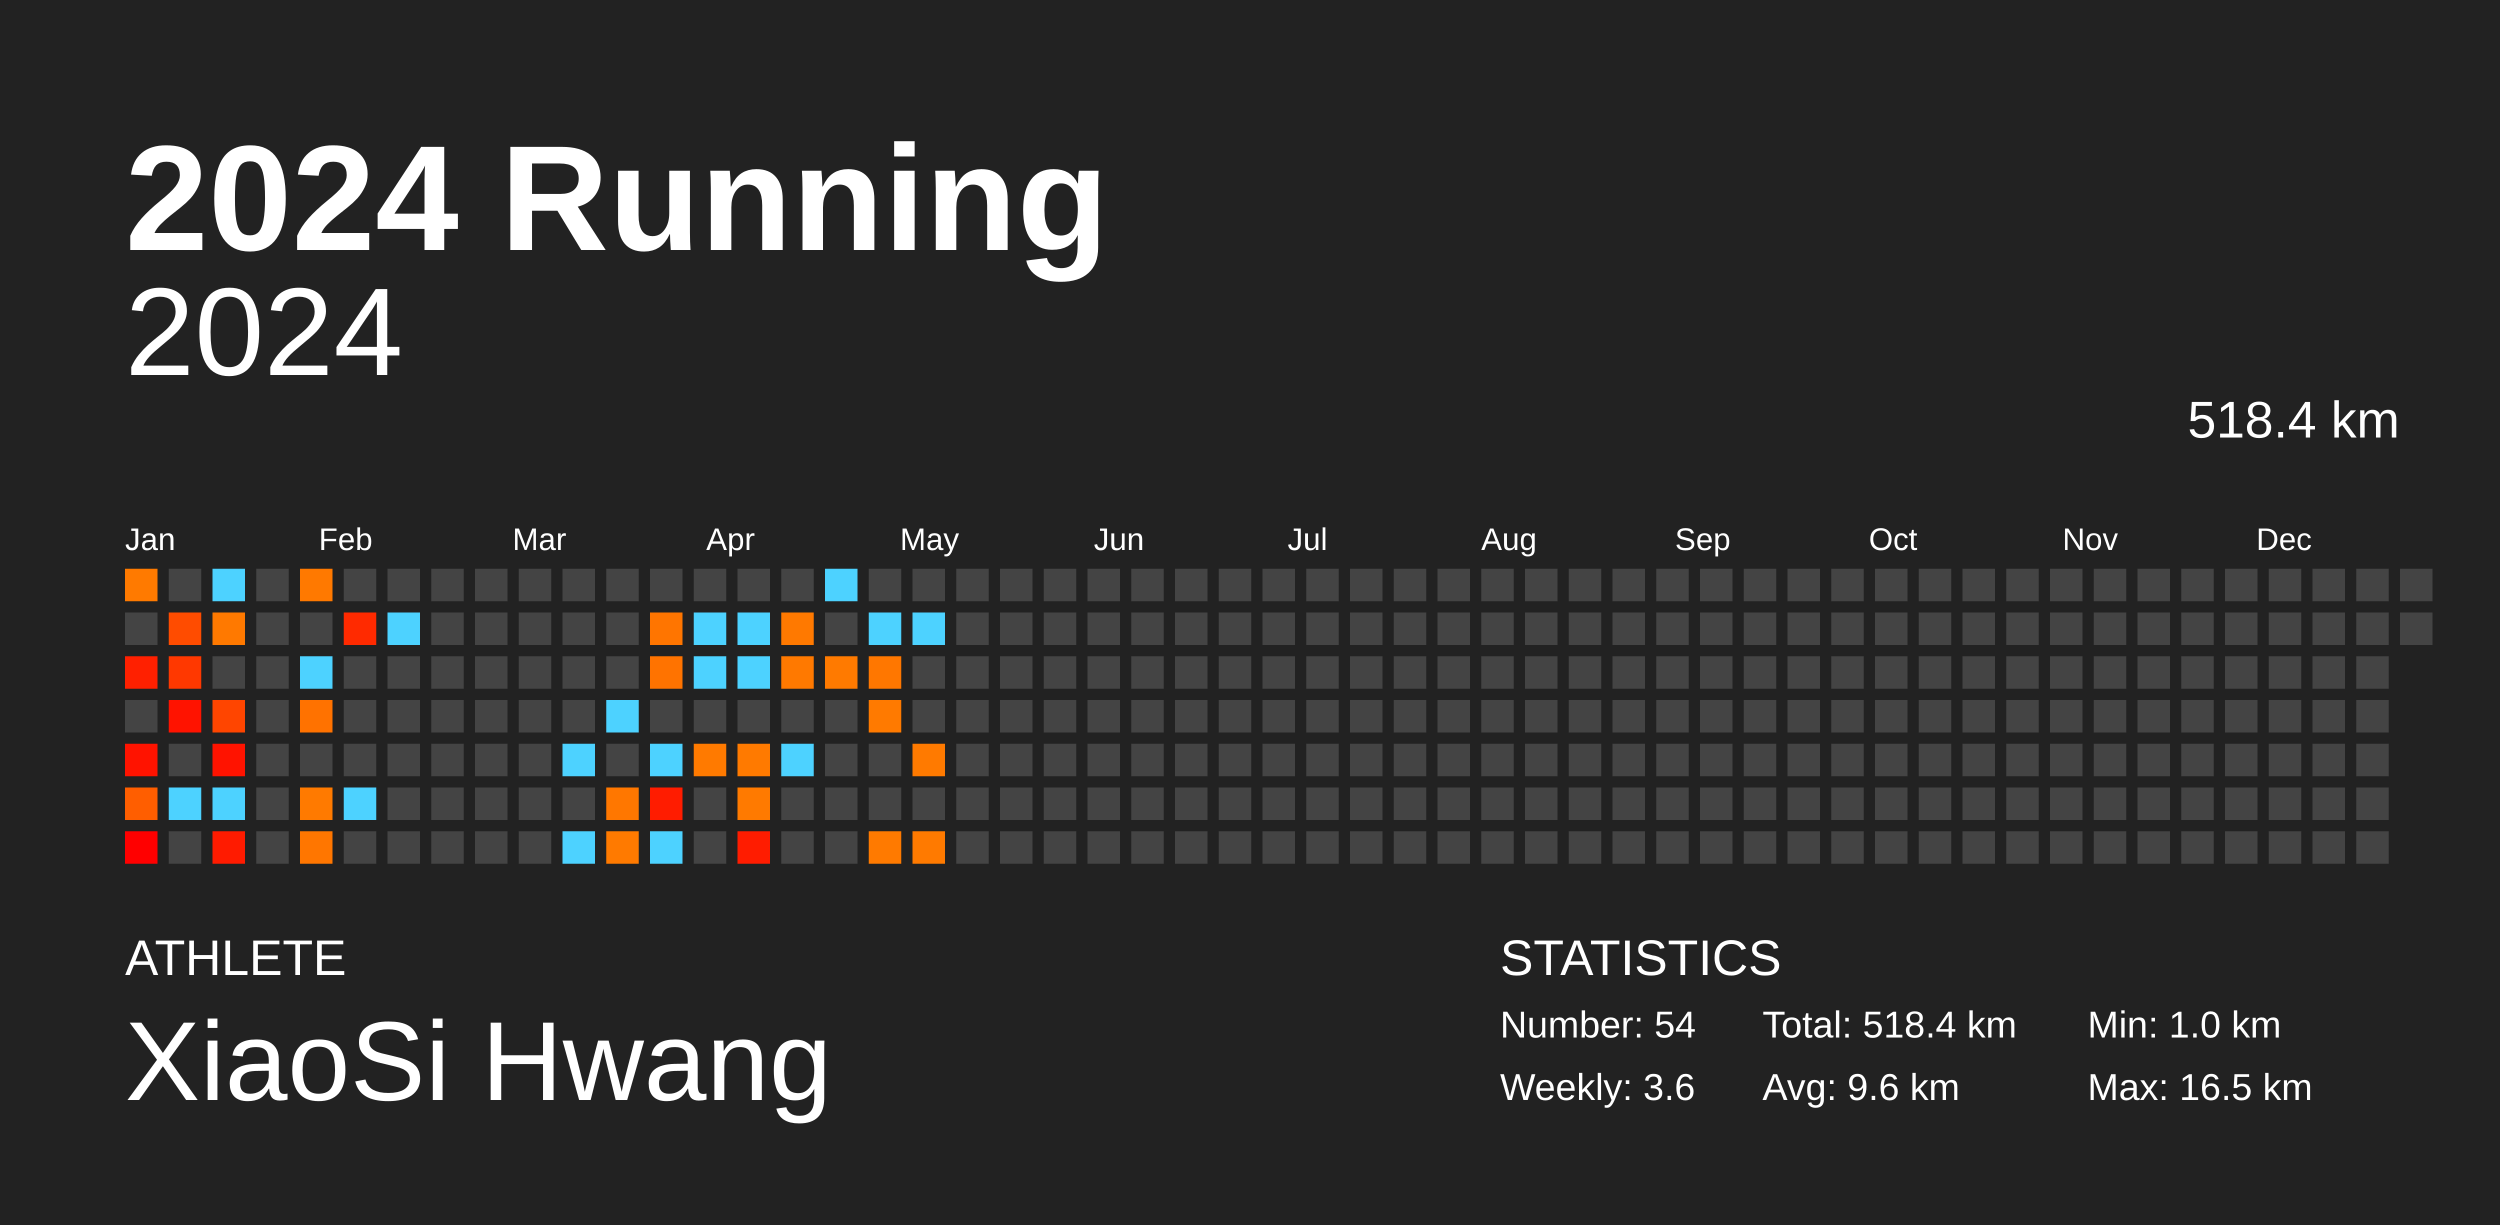
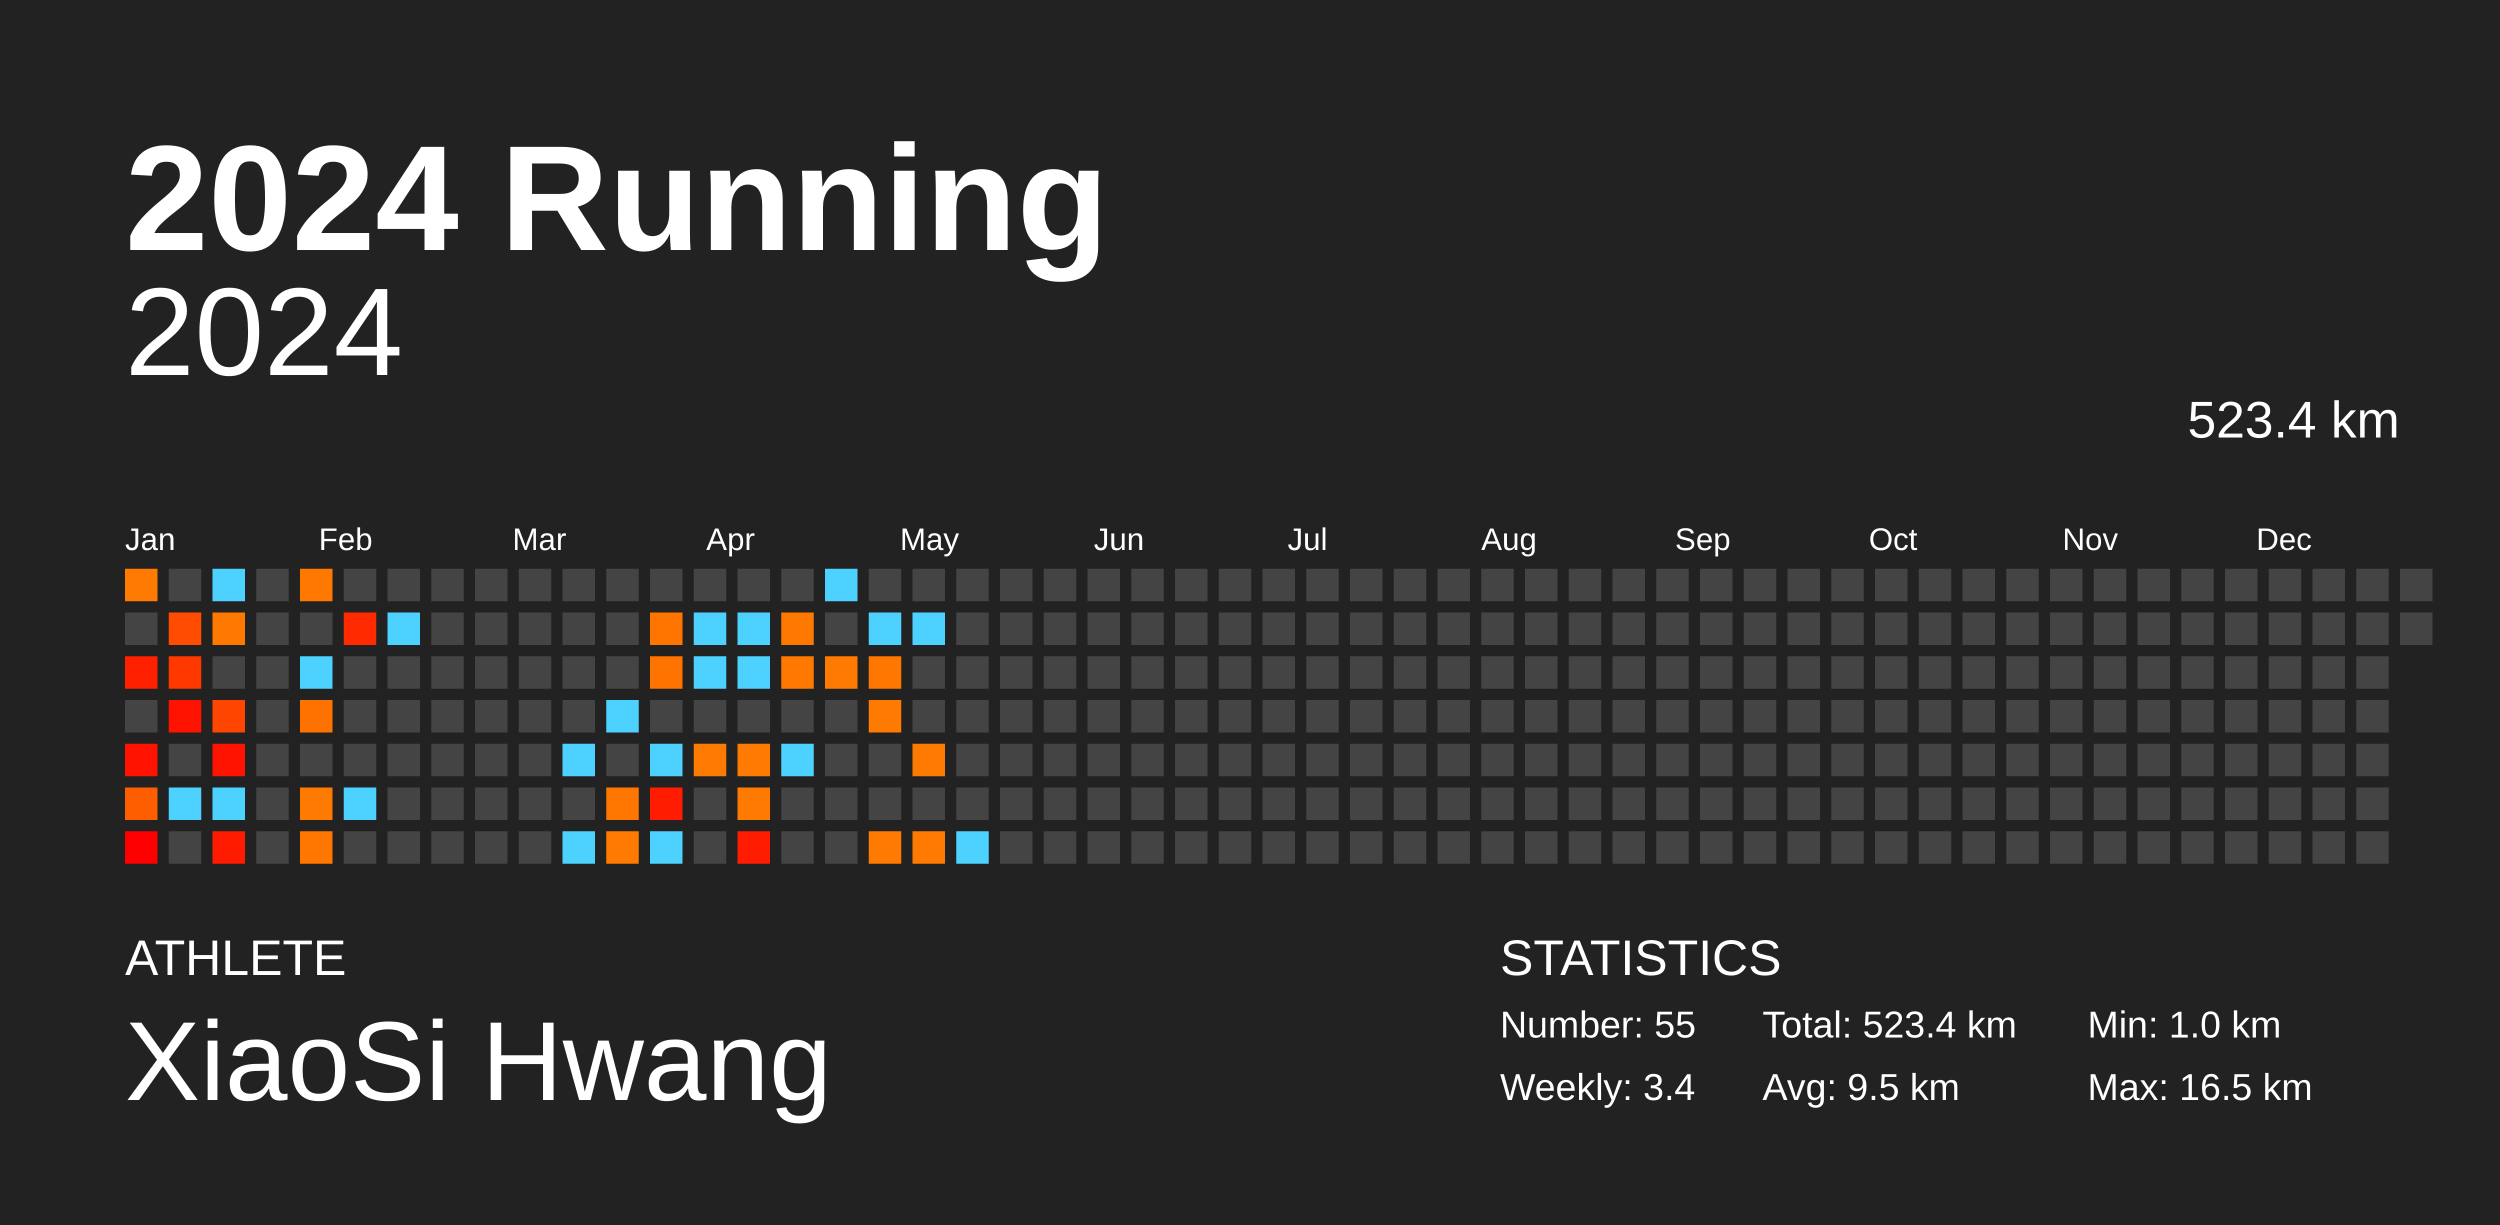
<svg xmlns="http://www.w3.org/2000/svg" baseProfile="full" height="98mm" version="1.1" viewBox="0,0,200,98" width="200mm">
  <defs />
  <rect fill="#222222" height="98" width="200" x="0" y="0" />
  <text fill="#FFFFFF" style="font-size:12px; font-family:Arial; font-weight:bold;" x="10" y="20">2024 Running</text>
  <text fill="#FFFFFF" style="font-size:4px; font-family:Arial" x="10" y="78">ATHLETE</text>
  <text fill="#FFFFFF" style="font-size:9px; font-family:Arial" x="10" y="88">XiaoSi Hwang</text>
  <text fill="#FFFFFF" style="font-size:4px; font-family:Arial" x="120" y="78">STATISTICS</text>
-   <text fill="#FFFFFF" style="font-size:3px; font-family:Arial" x="120" y="83">Number: 54</text>
-   <text fill="#FFFFFF" style="font-size:3px; font-family:Arial" x="120" y="88">Weekly: 3.6</text>
-   <text fill="#FFFFFF" style="font-size:3px; font-family:Arial" x="141" y="83">Total: 518.4 km</text>
-   <text fill="#FFFFFF" style="font-size:3px; font-family:Arial" x="141" y="88">Avg: 9.6 km</text>
+   <text fill="#FFFFFF" style="font-size:3px; font-family:Arial" x="120" y="83">Number: 55</text>
+   <text fill="#FFFFFF" style="font-size:3px; font-family:Arial" x="120" y="88">Weekly: 3.4</text>
+   <text fill="#FFFFFF" style="font-size:3px; font-family:Arial" x="141" y="83">Total: 523.4 km</text>
+   <text fill="#FFFFFF" style="font-size:3px; font-family:Arial" x="141" y="88">Avg: 9.5 km</text>
  <text fill="#FFFFFF" style="font-size:3px; font-family:Arial" x="167" y="83">Min: 1.0 km</text>
  <text fill="#FFFFFF" style="font-size:3px; font-family:Arial" x="167" y="88">Max: 16.5 km</text>
  <text alignment-baseline="hanging" fill="#FFFFFF" style="font-size:10.0px; font-family:Arial;" x="10" y="30">2024</text>
-   <text alignment-baseline="hanging" fill="#FFFFFF" style="font-size:4.125px; font-family:Arial;" x="175" y="35">518.4 km</text>
+   <text alignment-baseline="hanging" fill="#FFFFFF" style="font-size:4.125px; font-family:Arial;" x="175" y="35">523.4 km</text>
  <text fill="#FFFFFF" style="font-size:2.5px; font-family:Arial" x="10.0" y="44">Jan</text>
  <text fill="#FFFFFF" style="font-size:2.5px; font-family:Arial" x="25.5" y="44">Feb</text>
  <text fill="#FFFFFF" style="font-size:2.5px; font-family:Arial" x="41.0" y="44">Mar</text>
  <text fill="#FFFFFF" style="font-size:2.5px; font-family:Arial" x="56.5" y="44">Apr</text>
  <text fill="#FFFFFF" style="font-size:2.5px; font-family:Arial" x="72.0" y="44">May</text>
  <text fill="#FFFFFF" style="font-size:2.5px; font-family:Arial" x="87.5" y="44">Jun</text>
  <text fill="#FFFFFF" style="font-size:2.5px; font-family:Arial" x="103.0" y="44">Jul</text>
  <text fill="#FFFFFF" style="font-size:2.5px; font-family:Arial" x="118.5" y="44">Aug</text>
  <text fill="#FFFFFF" style="font-size:2.5px; font-family:Arial" x="134.0" y="44">Sep</text>
  <text fill="#FFFFFF" style="font-size:2.5px; font-family:Arial" x="149.5" y="44">Oct</text>
  <text fill="#FFFFFF" style="font-size:2.5px; font-family:Arial" x="165.0" y="44">Nov</text>
  <text fill="#FFFFFF" style="font-size:2.5px; font-family:Arial" x="180.5" y="44">Dec</text>
  <rect fill="#ff7a00" height="2.6" width="2.6" x="10.0" y="45.5" />
  <rect fill="#444444" height="2.6" width="2.6" x="10.0" y="49.0" />
  <rect fill="#ff2000" height="2.6" width="2.6" x="10.0" y="52.5" />
  <rect fill="#444444" height="2.6" width="2.6" x="10.0" y="56.0" />
  <rect fill="#ff1300" height="2.6" width="2.6" x="10.0" y="59.5" />
  <rect fill="#ff5e00" height="2.6" width="2.6" x="10.0" y="63.0" />
  <rect fill="#ff0000" height="2.6" width="2.6" x="10.0" y="66.5" />
  <rect fill="#444444" height="2.6" width="2.6" x="13.5" y="45.5" />
  <rect fill="#ff4c00" height="2.6" width="2.6" x="13.5" y="49.0" />
  <rect fill="#ff3800" height="2.6" width="2.6" x="13.5" y="52.5" />
  <rect fill="#ff1300" height="2.6" width="2.6" x="13.5" y="56.0" />
  <rect fill="#444444" height="2.6" width="2.6" x="13.5" y="59.5" />
  <rect fill="#4dd2ff" height="2.6" width="2.6" x="13.5" y="63.0" />
  <rect fill="#444444" height="2.6" width="2.6" x="13.5" y="66.5" />
  <rect fill="#4dd2ff" height="2.6" width="2.6" x="17.0" y="45.5" />
  <rect fill="#ff7900" height="2.6" width="2.6" x="17.0" y="49.0" />
  <rect fill="#444444" height="2.6" width="2.6" x="17.0" y="52.5" />
  <rect fill="#ff4500" height="2.6" width="2.6" x="17.0" y="56.0" />
  <rect fill="#ff1300" height="2.6" width="2.6" x="17.0" y="59.5" />
  <rect fill="#4dd2ff" height="2.6" width="2.6" x="17.0" y="63.0" />
  <rect fill="#ff1b00" height="2.6" width="2.6" x="17.0" y="66.5" />
  <rect fill="#444444" height="2.6" width="2.6" x="20.5" y="45.5" />
  <rect fill="#444444" height="2.6" width="2.6" x="20.5" y="49.0" />
  <rect fill="#444444" height="2.6" width="2.6" x="20.5" y="52.5" />
  <rect fill="#444444" height="2.6" width="2.6" x="20.5" y="56.0" />
  <rect fill="#444444" height="2.6" width="2.6" x="20.5" y="59.5" />
  <rect fill="#444444" height="2.6" width="2.6" x="20.5" y="63.0" />
  <rect fill="#444444" height="2.6" width="2.6" x="20.5" y="66.5" />
  <rect fill="#ff7900" height="2.6" width="2.6" x="24.0" y="45.5" />
  <rect fill="#444444" height="2.6" width="2.6" x="24.0" y="49.0" />
  <rect fill="#4dd2ff" height="2.6" width="2.6" x="24.0" y="52.5" />
  <rect fill="#ff7200" height="2.6" width="2.6" x="24.0" y="56.0" />
  <rect fill="#444444" height="2.6" width="2.6" x="24.0" y="59.5" />
  <rect fill="#ff7a00" height="2.6" width="2.6" x="24.0" y="63.0" />
  <rect fill="#ff7600" height="2.6" width="2.6" x="24.0" y="66.5" />
  <rect fill="#444444" height="2.6" width="2.6" x="27.5" y="45.5" />
  <rect fill="#ff2a00" height="2.6" width="2.6" x="27.5" y="49.0" />
  <rect fill="#444444" height="2.6" width="2.6" x="27.5" y="52.5" />
  <rect fill="#444444" height="2.6" width="2.6" x="27.5" y="56.0" />
  <rect fill="#444444" height="2.6" width="2.6" x="27.5" y="59.5" />
  <rect fill="#4dd2ff" height="2.6" width="2.6" x="27.5" y="63.0" />
  <rect fill="#444444" height="2.6" width="2.6" x="27.5" y="66.5" />
  <rect fill="#444444" height="2.6" width="2.6" x="31.0" y="45.5" />
  <rect fill="#4dd2ff" height="2.6" width="2.6" x="31.0" y="49.0" />
  <rect fill="#444444" height="2.6" width="2.6" x="31.0" y="52.5" />
  <rect fill="#444444" height="2.6" width="2.6" x="31.0" y="56.0" />
  <rect fill="#444444" height="2.6" width="2.6" x="31.0" y="59.5" />
  <rect fill="#444444" height="2.6" width="2.6" x="31.0" y="63.0" />
  <rect fill="#444444" height="2.6" width="2.6" x="31.0" y="66.5" />
  <rect fill="#444444" height="2.6" width="2.6" x="34.5" y="45.5" />
  <rect fill="#444444" height="2.6" width="2.6" x="34.5" y="49.0" />
  <rect fill="#444444" height="2.6" width="2.6" x="34.5" y="52.5" />
  <rect fill="#444444" height="2.6" width="2.6" x="34.5" y="56.0" />
  <rect fill="#444444" height="2.6" width="2.6" x="34.5" y="59.5" />
  <rect fill="#444444" height="2.6" width="2.6" x="34.5" y="63.0" />
  <rect fill="#444444" height="2.6" width="2.6" x="34.5" y="66.5" />
  <rect fill="#444444" height="2.6" width="2.6" x="38.0" y="45.5" />
  <rect fill="#444444" height="2.6" width="2.6" x="38.0" y="49.0" />
  <rect fill="#444444" height="2.6" width="2.6" x="38.0" y="52.5" />
  <rect fill="#444444" height="2.6" width="2.6" x="38.0" y="56.0" />
  <rect fill="#444444" height="2.6" width="2.6" x="38.0" y="59.5" />
  <rect fill="#444444" height="2.6" width="2.6" x="38.0" y="63.0" />
  <rect fill="#444444" height="2.6" width="2.6" x="38.0" y="66.5" />
  <rect fill="#444444" height="2.6" width="2.6" x="41.5" y="45.5" />
  <rect fill="#444444" height="2.6" width="2.6" x="41.5" y="49.0" />
  <rect fill="#444444" height="2.6" width="2.6" x="41.5" y="52.5" />
  <rect fill="#444444" height="2.6" width="2.6" x="41.5" y="56.0" />
  <rect fill="#444444" height="2.6" width="2.6" x="41.5" y="59.5" />
  <rect fill="#444444" height="2.6" width="2.6" x="41.5" y="63.0" />
  <rect fill="#444444" height="2.6" width="2.6" x="41.5" y="66.5" />
  <rect fill="#444444" height="2.6" width="2.6" x="45.0" y="45.5" />
  <rect fill="#444444" height="2.6" width="2.6" x="45.0" y="49.0" />
  <rect fill="#444444" height="2.6" width="2.6" x="45.0" y="52.5" />
  <rect fill="#444444" height="2.6" width="2.6" x="45.0" y="56.0" />
  <rect fill="#4dd2ff" height="2.6" width="2.6" x="45.0" y="59.5" />
  <rect fill="#444444" height="2.6" width="2.6" x="45.0" y="63.0" />
  <rect fill="#4dd2ff" height="2.6" width="2.6" x="45.0" y="66.5" />
  <rect fill="#444444" height="2.6" width="2.6" x="48.5" y="45.5" />
  <rect fill="#444444" height="2.6" width="2.6" x="48.5" y="49.0" />
  <rect fill="#444444" height="2.6" width="2.6" x="48.5" y="52.5" />
  <rect fill="#4dd2ff" height="2.6" width="2.6" x="48.5" y="56.0" />
  <rect fill="#444444" height="2.6" width="2.6" x="48.5" y="59.5" />
  <rect fill="#ff7700" height="2.6" width="2.6" x="48.5" y="63.0" />
  <rect fill="#ff7a00" height="2.6" width="2.6" x="48.5" y="66.5" />
  <rect fill="#444444" height="2.6" width="2.6" x="52.0" y="45.5" />
  <rect fill="#ff7500" height="2.6" width="2.6" x="52.0" y="49.0" />
  <rect fill="#ff7300" height="2.6" width="2.6" x="52.0" y="52.5" />
  <rect fill="#444444" height="2.6" width="2.6" x="52.0" y="56.0" />
  <rect fill="#4dd2ff" height="2.6" width="2.6" x="52.0" y="59.5" />
  <rect fill="#ff1c00" height="2.6" width="2.6" x="52.0" y="63.0" />
  <rect fill="#4dd2ff" height="2.6" width="2.6" x="52.0" y="66.5" />
  <rect fill="#444444" height="2.6" width="2.6" x="55.5" y="45.5" />
  <rect fill="#4dd2ff" height="2.6" width="2.6" x="55.5" y="49.0" />
  <rect fill="#4dd2ff" height="2.6" width="2.6" x="55.5" y="52.5" />
  <rect fill="#444444" height="2.6" width="2.6" x="55.5" y="56.0" />
  <rect fill="#ff7a00" height="2.6" width="2.6" x="55.5" y="59.5" />
  <rect fill="#444444" height="2.6" width="2.6" x="55.5" y="63.0" />
  <rect fill="#444444" height="2.6" width="2.6" x="55.5" y="66.5" />
  <rect fill="#444444" height="2.6" width="2.6" x="59.0" y="45.5" />
  <rect fill="#4dd2ff" height="2.6" width="2.6" x="59.0" y="49.0" />
  <rect fill="#4dd2ff" height="2.6" width="2.6" x="59.0" y="52.5" />
  <rect fill="#444444" height="2.6" width="2.6" x="59.0" y="56.0" />
  <rect fill="#ff7a00" height="2.6" width="2.6" x="59.0" y="59.5" />
  <rect fill="#ff7a00" height="2.6" width="2.6" x="59.0" y="63.0" />
  <rect fill="#ff1c00" height="2.6" width="2.6" x="59.0" y="66.5" />
  <rect fill="#444444" height="2.6" width="2.6" x="62.5" y="45.5" />
  <rect fill="#ff7900" height="2.6" width="2.6" x="62.5" y="49.0" />
  <rect fill="#ff7900" height="2.6" width="2.6" x="62.5" y="52.5" />
  <rect fill="#444444" height="2.6" width="2.6" x="62.5" y="56.0" />
  <rect fill="#4dd2ff" height="2.6" width="2.6" x="62.5" y="59.5" />
  <rect fill="#444444" height="2.6" width="2.6" x="62.5" y="63.0" />
  <rect fill="#444444" height="2.6" width="2.6" x="62.5" y="66.5" />
  <rect fill="#4dd2ff" height="2.6" width="2.6" x="66.0" y="45.5" />
  <rect fill="#444444" height="2.6" width="2.6" x="66.0" y="49.0" />
  <rect fill="#ff7a00" height="2.6" width="2.6" x="66.0" y="52.5" />
  <rect fill="#444444" height="2.6" width="2.6" x="66.0" y="56.0" />
  <rect fill="#444444" height="2.6" width="2.6" x="66.0" y="59.5" />
  <rect fill="#444444" height="2.6" width="2.6" x="66.0" y="63.0" />
  <rect fill="#444444" height="2.6" width="2.6" x="66.0" y="66.5" />
  <rect fill="#444444" height="2.6" width="2.6" x="69.5" y="45.5" />
  <rect fill="#4dd2ff" height="2.6" width="2.6" x="69.5" y="49.0" />
  <rect fill="#ff7700" height="2.6" width="2.6" x="69.5" y="52.5" />
  <rect fill="#ff7a00" height="2.6" width="2.6" x="69.5" y="56.0" />
  <rect fill="#444444" height="2.6" width="2.6" x="69.5" y="59.5" />
  <rect fill="#444444" height="2.6" width="2.6" x="69.5" y="63.0" />
  <rect fill="#ff7a00" height="2.6" width="2.6" x="69.5" y="66.5" />
  <rect fill="#444444" height="2.6" width="2.6" x="73.0" y="45.5" />
  <rect fill="#4dd2ff" height="2.6" width="2.6" x="73.0" y="49.0" />
  <rect fill="#444444" height="2.6" width="2.6" x="73.0" y="52.5" />
  <rect fill="#444444" height="2.6" width="2.6" x="73.0" y="56.0" />
  <rect fill="#ff7a00" height="2.6" width="2.6" x="73.0" y="59.5" />
  <rect fill="#444444" height="2.6" width="2.6" x="73.0" y="63.0" />
  <rect fill="#ff7a00" height="2.6" width="2.6" x="73.0" y="66.5" />
  <rect fill="#444444" height="2.6" width="2.6" x="76.5" y="45.5" />
  <rect fill="#444444" height="2.6" width="2.6" x="76.5" y="49.0" />
  <rect fill="#444444" height="2.6" width="2.6" x="76.5" y="52.5" />
  <rect fill="#444444" height="2.6" width="2.6" x="76.5" y="56.0" />
  <rect fill="#444444" height="2.6" width="2.6" x="76.5" y="59.5" />
  <rect fill="#444444" height="2.6" width="2.6" x="76.5" y="63.0" />
-   <rect fill="#444444" height="2.6" width="2.6" x="76.5" y="66.5" />
+   <rect fill="#4dd2ff" height="2.6" width="2.6" x="76.5" y="66.5" />
  <rect fill="#444444" height="2.6" width="2.6" x="80.0" y="45.5" />
  <rect fill="#444444" height="2.6" width="2.6" x="80.0" y="49.0" />
  <rect fill="#444444" height="2.6" width="2.6" x="80.0" y="52.5" />
  <rect fill="#444444" height="2.6" width="2.6" x="80.0" y="56.0" />
  <rect fill="#444444" height="2.6" width="2.6" x="80.0" y="59.5" />
  <rect fill="#444444" height="2.6" width="2.6" x="80.0" y="63.0" />
  <rect fill="#444444" height="2.6" width="2.6" x="80.0" y="66.5" />
  <rect fill="#444444" height="2.6" width="2.6" x="83.5" y="45.5" />
  <rect fill="#444444" height="2.6" width="2.6" x="83.5" y="49.0" />
  <rect fill="#444444" height="2.6" width="2.6" x="83.5" y="52.5" />
  <rect fill="#444444" height="2.6" width="2.6" x="83.5" y="56.0" />
  <rect fill="#444444" height="2.6" width="2.6" x="83.5" y="59.5" />
  <rect fill="#444444" height="2.6" width="2.6" x="83.5" y="63.0" />
  <rect fill="#444444" height="2.6" width="2.6" x="83.5" y="66.5" />
  <rect fill="#444444" height="2.6" width="2.6" x="87.0" y="45.5" />
  <rect fill="#444444" height="2.6" width="2.6" x="87.0" y="49.0" />
  <rect fill="#444444" height="2.6" width="2.6" x="87.0" y="52.5" />
  <rect fill="#444444" height="2.6" width="2.6" x="87.0" y="56.0" />
  <rect fill="#444444" height="2.6" width="2.6" x="87.0" y="59.5" />
  <rect fill="#444444" height="2.6" width="2.6" x="87.0" y="63.0" />
  <rect fill="#444444" height="2.6" width="2.6" x="87.0" y="66.5" />
  <rect fill="#444444" height="2.6" width="2.6" x="90.5" y="45.5" />
  <rect fill="#444444" height="2.6" width="2.6" x="90.5" y="49.0" />
  <rect fill="#444444" height="2.6" width="2.6" x="90.5" y="52.5" />
  <rect fill="#444444" height="2.6" width="2.6" x="90.5" y="56.0" />
  <rect fill="#444444" height="2.6" width="2.6" x="90.5" y="59.5" />
  <rect fill="#444444" height="2.6" width="2.6" x="90.5" y="63.0" />
  <rect fill="#444444" height="2.6" width="2.6" x="90.5" y="66.5" />
  <rect fill="#444444" height="2.6" width="2.6" x="94.0" y="45.5" />
  <rect fill="#444444" height="2.6" width="2.6" x="94.0" y="49.0" />
  <rect fill="#444444" height="2.6" width="2.6" x="94.0" y="52.5" />
  <rect fill="#444444" height="2.6" width="2.6" x="94.0" y="56.0" />
  <rect fill="#444444" height="2.6" width="2.6" x="94.0" y="59.5" />
  <rect fill="#444444" height="2.6" width="2.6" x="94.0" y="63.0" />
  <rect fill="#444444" height="2.6" width="2.6" x="94.0" y="66.5" />
  <rect fill="#444444" height="2.6" width="2.6" x="97.5" y="45.5" />
  <rect fill="#444444" height="2.6" width="2.6" x="97.5" y="49.0" />
  <rect fill="#444444" height="2.6" width="2.6" x="97.5" y="52.5" />
  <rect fill="#444444" height="2.6" width="2.6" x="97.5" y="56.0" />
  <rect fill="#444444" height="2.6" width="2.6" x="97.5" y="59.5" />
  <rect fill="#444444" height="2.6" width="2.6" x="97.5" y="63.0" />
  <rect fill="#444444" height="2.6" width="2.6" x="97.5" y="66.5" />
  <rect fill="#444444" height="2.6" width="2.6" x="101.0" y="45.5" />
  <rect fill="#444444" height="2.6" width="2.6" x="101.0" y="49.0" />
  <rect fill="#444444" height="2.6" width="2.6" x="101.0" y="52.5" />
  <rect fill="#444444" height="2.6" width="2.6" x="101.0" y="56.0" />
  <rect fill="#444444" height="2.6" width="2.6" x="101.0" y="59.5" />
  <rect fill="#444444" height="2.6" width="2.6" x="101.0" y="63.0" />
  <rect fill="#444444" height="2.6" width="2.6" x="101.0" y="66.5" />
  <rect fill="#444444" height="2.6" width="2.6" x="104.5" y="45.5" />
  <rect fill="#444444" height="2.6" width="2.6" x="104.5" y="49.0" />
  <rect fill="#444444" height="2.6" width="2.6" x="104.5" y="52.5" />
  <rect fill="#444444" height="2.6" width="2.6" x="104.5" y="56.0" />
  <rect fill="#444444" height="2.6" width="2.6" x="104.5" y="59.5" />
  <rect fill="#444444" height="2.6" width="2.6" x="104.5" y="63.0" />
  <rect fill="#444444" height="2.6" width="2.6" x="104.5" y="66.5" />
  <rect fill="#444444" height="2.6" width="2.6" x="108.0" y="45.5" />
  <rect fill="#444444" height="2.6" width="2.6" x="108.0" y="49.0" />
  <rect fill="#444444" height="2.6" width="2.6" x="108.0" y="52.5" />
  <rect fill="#444444" height="2.6" width="2.6" x="108.0" y="56.0" />
  <rect fill="#444444" height="2.6" width="2.6" x="108.0" y="59.5" />
  <rect fill="#444444" height="2.6" width="2.6" x="108.0" y="63.0" />
  <rect fill="#444444" height="2.6" width="2.6" x="108.0" y="66.5" />
  <rect fill="#444444" height="2.6" width="2.6" x="111.5" y="45.5" />
  <rect fill="#444444" height="2.6" width="2.6" x="111.5" y="49.0" />
  <rect fill="#444444" height="2.6" width="2.6" x="111.5" y="52.5" />
  <rect fill="#444444" height="2.6" width="2.6" x="111.5" y="56.0" />
  <rect fill="#444444" height="2.6" width="2.6" x="111.5" y="59.5" />
  <rect fill="#444444" height="2.6" width="2.6" x="111.5" y="63.0" />
  <rect fill="#444444" height="2.6" width="2.6" x="111.5" y="66.5" />
  <rect fill="#444444" height="2.6" width="2.6" x="115.0" y="45.5" />
  <rect fill="#444444" height="2.6" width="2.6" x="115.0" y="49.0" />
  <rect fill="#444444" height="2.6" width="2.6" x="115.0" y="52.5" />
  <rect fill="#444444" height="2.6" width="2.6" x="115.0" y="56.0" />
  <rect fill="#444444" height="2.6" width="2.6" x="115.0" y="59.5" />
  <rect fill="#444444" height="2.6" width="2.6" x="115.0" y="63.0" />
  <rect fill="#444444" height="2.6" width="2.6" x="115.0" y="66.5" />
  <rect fill="#444444" height="2.6" width="2.6" x="118.5" y="45.5" />
  <rect fill="#444444" height="2.6" width="2.6" x="118.5" y="49.0" />
  <rect fill="#444444" height="2.6" width="2.6" x="118.5" y="52.5" />
  <rect fill="#444444" height="2.6" width="2.6" x="118.5" y="56.0" />
  <rect fill="#444444" height="2.6" width="2.6" x="118.5" y="59.5" />
  <rect fill="#444444" height="2.6" width="2.6" x="118.5" y="63.0" />
  <rect fill="#444444" height="2.6" width="2.6" x="118.5" y="66.5" />
  <rect fill="#444444" height="2.6" width="2.6" x="122.0" y="45.5" />
  <rect fill="#444444" height="2.6" width="2.6" x="122.0" y="49.0" />
  <rect fill="#444444" height="2.6" width="2.6" x="122.0" y="52.5" />
  <rect fill="#444444" height="2.6" width="2.6" x="122.0" y="56.0" />
  <rect fill="#444444" height="2.6" width="2.6" x="122.0" y="59.5" />
  <rect fill="#444444" height="2.6" width="2.6" x="122.0" y="63.0" />
  <rect fill="#444444" height="2.6" width="2.6" x="122.0" y="66.5" />
  <rect fill="#444444" height="2.6" width="2.6" x="125.5" y="45.5" />
  <rect fill="#444444" height="2.6" width="2.6" x="125.5" y="49.0" />
  <rect fill="#444444" height="2.6" width="2.6" x="125.5" y="52.5" />
  <rect fill="#444444" height="2.6" width="2.6" x="125.5" y="56.0" />
  <rect fill="#444444" height="2.6" width="2.6" x="125.5" y="59.5" />
  <rect fill="#444444" height="2.6" width="2.6" x="125.5" y="63.0" />
  <rect fill="#444444" height="2.6" width="2.6" x="125.5" y="66.5" />
  <rect fill="#444444" height="2.6" width="2.6" x="129.0" y="45.5" />
  <rect fill="#444444" height="2.6" width="2.6" x="129.0" y="49.0" />
  <rect fill="#444444" height="2.6" width="2.6" x="129.0" y="52.5" />
  <rect fill="#444444" height="2.6" width="2.6" x="129.0" y="56.0" />
  <rect fill="#444444" height="2.6" width="2.6" x="129.0" y="59.5" />
  <rect fill="#444444" height="2.6" width="2.6" x="129.0" y="63.0" />
  <rect fill="#444444" height="2.6" width="2.6" x="129.0" y="66.5" />
  <rect fill="#444444" height="2.6" width="2.6" x="132.5" y="45.5" />
  <rect fill="#444444" height="2.6" width="2.6" x="132.5" y="49.0" />
  <rect fill="#444444" height="2.6" width="2.6" x="132.5" y="52.5" />
  <rect fill="#444444" height="2.6" width="2.6" x="132.5" y="56.0" />
  <rect fill="#444444" height="2.6" width="2.6" x="132.5" y="59.5" />
  <rect fill="#444444" height="2.6" width="2.6" x="132.5" y="63.0" />
  <rect fill="#444444" height="2.6" width="2.6" x="132.5" y="66.5" />
  <rect fill="#444444" height="2.6" width="2.6" x="136.0" y="45.5" />
  <rect fill="#444444" height="2.6" width="2.6" x="136.0" y="49.0" />
  <rect fill="#444444" height="2.6" width="2.6" x="136.0" y="52.5" />
  <rect fill="#444444" height="2.6" width="2.6" x="136.0" y="56.0" />
  <rect fill="#444444" height="2.6" width="2.6" x="136.0" y="59.5" />
  <rect fill="#444444" height="2.6" width="2.6" x="136.0" y="63.0" />
  <rect fill="#444444" height="2.6" width="2.6" x="136.0" y="66.5" />
  <rect fill="#444444" height="2.6" width="2.6" x="139.5" y="45.5" />
  <rect fill="#444444" height="2.6" width="2.6" x="139.5" y="49.0" />
  <rect fill="#444444" height="2.6" width="2.6" x="139.5" y="52.5" />
  <rect fill="#444444" height="2.6" width="2.6" x="139.5" y="56.0" />
  <rect fill="#444444" height="2.6" width="2.6" x="139.5" y="59.5" />
  <rect fill="#444444" height="2.6" width="2.6" x="139.5" y="63.0" />
  <rect fill="#444444" height="2.6" width="2.6" x="139.5" y="66.5" />
  <rect fill="#444444" height="2.6" width="2.6" x="143.0" y="45.5" />
  <rect fill="#444444" height="2.6" width="2.6" x="143.0" y="49.0" />
  <rect fill="#444444" height="2.6" width="2.6" x="143.0" y="52.5" />
  <rect fill="#444444" height="2.6" width="2.6" x="143.0" y="56.0" />
  <rect fill="#444444" height="2.6" width="2.6" x="143.0" y="59.5" />
  <rect fill="#444444" height="2.6" width="2.6" x="143.0" y="63.0" />
  <rect fill="#444444" height="2.6" width="2.6" x="143.0" y="66.5" />
  <rect fill="#444444" height="2.6" width="2.6" x="146.5" y="45.5" />
  <rect fill="#444444" height="2.6" width="2.6" x="146.5" y="49.0" />
  <rect fill="#444444" height="2.6" width="2.6" x="146.5" y="52.5" />
  <rect fill="#444444" height="2.6" width="2.6" x="146.5" y="56.0" />
  <rect fill="#444444" height="2.6" width="2.6" x="146.5" y="59.5" />
  <rect fill="#444444" height="2.6" width="2.6" x="146.5" y="63.0" />
  <rect fill="#444444" height="2.6" width="2.6" x="146.5" y="66.5" />
  <rect fill="#444444" height="2.6" width="2.6" x="150.0" y="45.5" />
  <rect fill="#444444" height="2.6" width="2.6" x="150.0" y="49.0" />
  <rect fill="#444444" height="2.6" width="2.6" x="150.0" y="52.5" />
  <rect fill="#444444" height="2.6" width="2.6" x="150.0" y="56.0" />
  <rect fill="#444444" height="2.6" width="2.6" x="150.0" y="59.5" />
  <rect fill="#444444" height="2.6" width="2.6" x="150.0" y="63.0" />
  <rect fill="#444444" height="2.6" width="2.6" x="150.0" y="66.5" />
  <rect fill="#444444" height="2.6" width="2.6" x="153.5" y="45.5" />
  <rect fill="#444444" height="2.6" width="2.6" x="153.5" y="49.0" />
  <rect fill="#444444" height="2.6" width="2.6" x="153.5" y="52.5" />
  <rect fill="#444444" height="2.6" width="2.6" x="153.5" y="56.0" />
  <rect fill="#444444" height="2.6" width="2.6" x="153.5" y="59.5" />
  <rect fill="#444444" height="2.6" width="2.6" x="153.5" y="63.0" />
  <rect fill="#444444" height="2.6" width="2.6" x="153.5" y="66.5" />
  <rect fill="#444444" height="2.6" width="2.6" x="157.0" y="45.5" />
  <rect fill="#444444" height="2.6" width="2.6" x="157.0" y="49.0" />
  <rect fill="#444444" height="2.6" width="2.6" x="157.0" y="52.5" />
  <rect fill="#444444" height="2.6" width="2.6" x="157.0" y="56.0" />
  <rect fill="#444444" height="2.6" width="2.6" x="157.0" y="59.5" />
  <rect fill="#444444" height="2.6" width="2.6" x="157.0" y="63.0" />
  <rect fill="#444444" height="2.6" width="2.6" x="157.0" y="66.5" />
  <rect fill="#444444" height="2.6" width="2.6" x="160.5" y="45.5" />
  <rect fill="#444444" height="2.6" width="2.6" x="160.5" y="49.0" />
  <rect fill="#444444" height="2.6" width="2.6" x="160.5" y="52.5" />
  <rect fill="#444444" height="2.6" width="2.6" x="160.5" y="56.0" />
  <rect fill="#444444" height="2.6" width="2.6" x="160.5" y="59.5" />
  <rect fill="#444444" height="2.6" width="2.6" x="160.5" y="63.0" />
  <rect fill="#444444" height="2.6" width="2.6" x="160.5" y="66.5" />
  <rect fill="#444444" height="2.6" width="2.6" x="164.0" y="45.5" />
  <rect fill="#444444" height="2.6" width="2.6" x="164.0" y="49.0" />
  <rect fill="#444444" height="2.6" width="2.6" x="164.0" y="52.5" />
  <rect fill="#444444" height="2.6" width="2.6" x="164.0" y="56.0" />
  <rect fill="#444444" height="2.6" width="2.6" x="164.0" y="59.5" />
  <rect fill="#444444" height="2.6" width="2.6" x="164.0" y="63.0" />
  <rect fill="#444444" height="2.6" width="2.6" x="164.0" y="66.5" />
  <rect fill="#444444" height="2.6" width="2.6" x="167.5" y="45.5" />
  <rect fill="#444444" height="2.6" width="2.6" x="167.5" y="49.0" />
  <rect fill="#444444" height="2.6" width="2.6" x="167.5" y="52.5" />
  <rect fill="#444444" height="2.6" width="2.6" x="167.5" y="56.0" />
  <rect fill="#444444" height="2.6" width="2.6" x="167.5" y="59.5" />
  <rect fill="#444444" height="2.6" width="2.6" x="167.5" y="63.0" />
  <rect fill="#444444" height="2.6" width="2.6" x="167.5" y="66.5" />
  <rect fill="#444444" height="2.6" width="2.6" x="171.0" y="45.5" />
  <rect fill="#444444" height="2.6" width="2.6" x="171.0" y="49.0" />
  <rect fill="#444444" height="2.6" width="2.6" x="171.0" y="52.5" />
  <rect fill="#444444" height="2.6" width="2.6" x="171.0" y="56.0" />
  <rect fill="#444444" height="2.6" width="2.6" x="171.0" y="59.5" />
  <rect fill="#444444" height="2.6" width="2.6" x="171.0" y="63.0" />
  <rect fill="#444444" height="2.6" width="2.6" x="171.0" y="66.5" />
  <rect fill="#444444" height="2.6" width="2.6" x="174.5" y="45.5" />
  <rect fill="#444444" height="2.6" width="2.6" x="174.5" y="49.0" />
  <rect fill="#444444" height="2.6" width="2.6" x="174.5" y="52.5" />
  <rect fill="#444444" height="2.6" width="2.6" x="174.5" y="56.0" />
  <rect fill="#444444" height="2.6" width="2.6" x="174.5" y="59.5" />
  <rect fill="#444444" height="2.6" width="2.6" x="174.5" y="63.0" />
  <rect fill="#444444" height="2.6" width="2.6" x="174.5" y="66.5" />
  <rect fill="#444444" height="2.6" width="2.6" x="178.0" y="45.5" />
  <rect fill="#444444" height="2.6" width="2.6" x="178.0" y="49.0" />
  <rect fill="#444444" height="2.6" width="2.6" x="178.0" y="52.5" />
  <rect fill="#444444" height="2.6" width="2.6" x="178.0" y="56.0" />
  <rect fill="#444444" height="2.6" width="2.6" x="178.0" y="59.5" />
  <rect fill="#444444" height="2.6" width="2.6" x="178.0" y="63.0" />
  <rect fill="#444444" height="2.6" width="2.6" x="178.0" y="66.5" />
  <rect fill="#444444" height="2.6" width="2.6" x="181.5" y="45.5" />
  <rect fill="#444444" height="2.6" width="2.6" x="181.5" y="49.0" />
  <rect fill="#444444" height="2.6" width="2.6" x="181.5" y="52.5" />
  <rect fill="#444444" height="2.6" width="2.6" x="181.5" y="56.0" />
  <rect fill="#444444" height="2.6" width="2.6" x="181.5" y="59.5" />
  <rect fill="#444444" height="2.6" width="2.6" x="181.5" y="63.0" />
  <rect fill="#444444" height="2.6" width="2.6" x="181.5" y="66.5" />
  <rect fill="#444444" height="2.6" width="2.6" x="185.0" y="45.5" />
  <rect fill="#444444" height="2.6" width="2.6" x="185.0" y="49.0" />
  <rect fill="#444444" height="2.6" width="2.6" x="185.0" y="52.5" />
  <rect fill="#444444" height="2.6" width="2.6" x="185.0" y="56.0" />
  <rect fill="#444444" height="2.6" width="2.6" x="185.0" y="59.5" />
  <rect fill="#444444" height="2.6" width="2.6" x="185.0" y="63.0" />
  <rect fill="#444444" height="2.6" width="2.6" x="185.0" y="66.5" />
  <rect fill="#444444" height="2.6" width="2.6" x="188.5" y="45.5" />
  <rect fill="#444444" height="2.6" width="2.6" x="188.5" y="49.0" />
  <rect fill="#444444" height="2.6" width="2.6" x="188.5" y="52.5" />
  <rect fill="#444444" height="2.6" width="2.6" x="188.5" y="56.0" />
  <rect fill="#444444" height="2.6" width="2.6" x="188.5" y="59.5" />
  <rect fill="#444444" height="2.6" width="2.6" x="188.5" y="63.0" />
  <rect fill="#444444" height="2.6" width="2.6" x="188.5" y="66.5" />
  <rect fill="#444444" height="2.6" width="2.6" x="192.0" y="45.5" />
  <rect fill="#444444" height="2.6" width="2.6" x="192.0" y="49.0" />
</svg>
